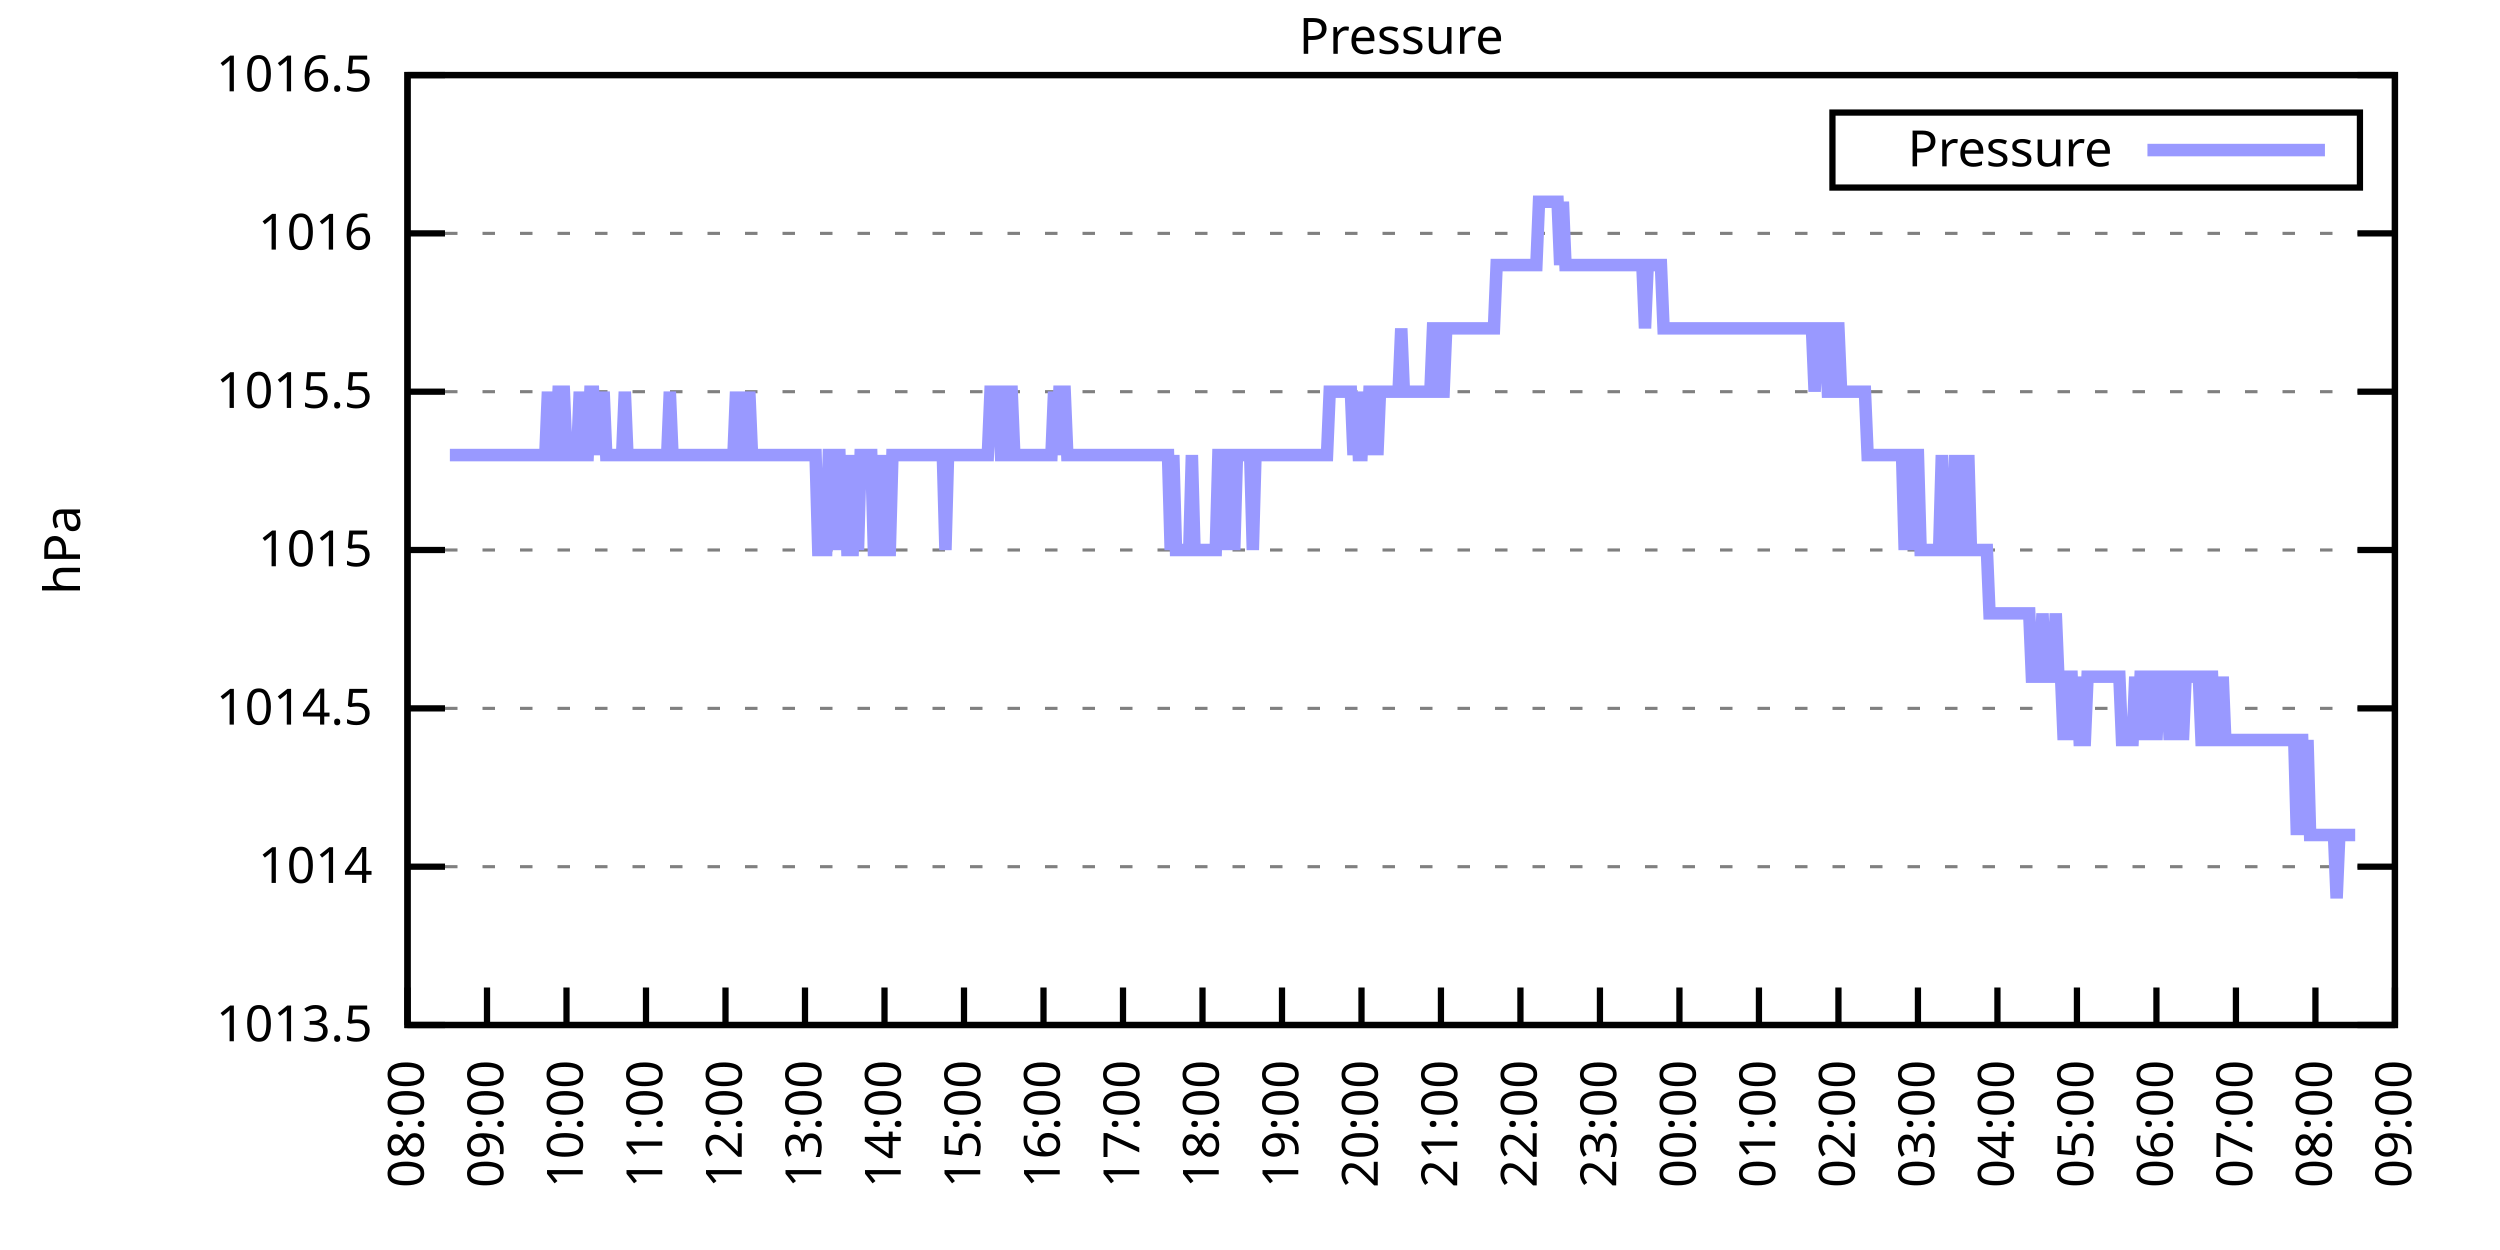
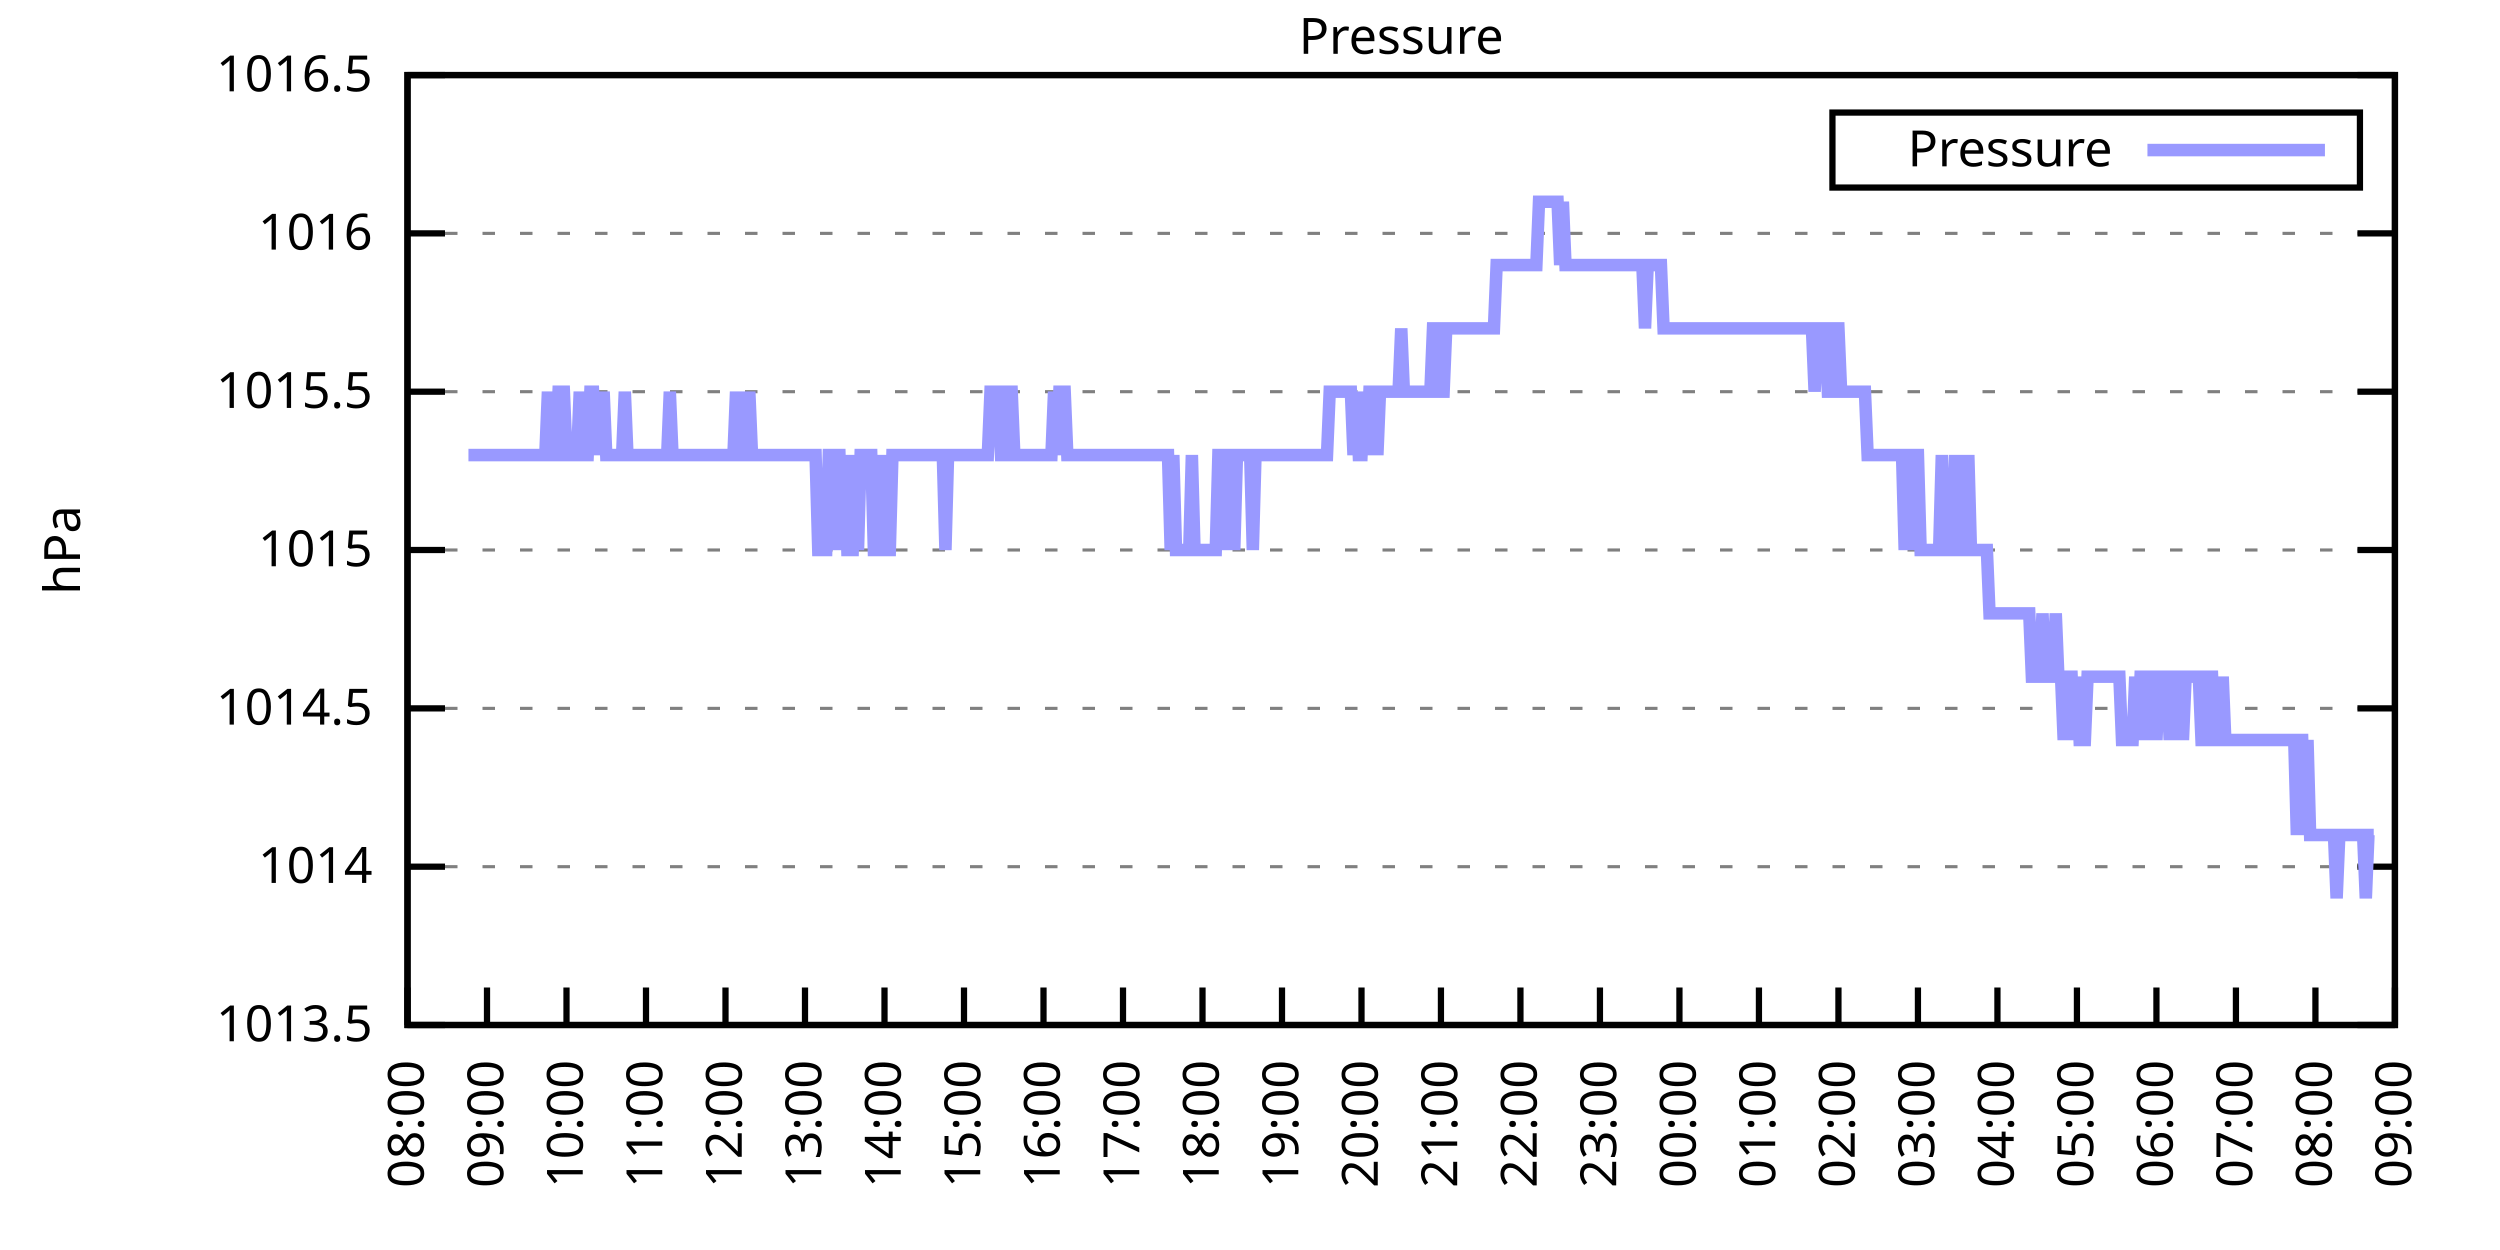
<svg xmlns="http://www.w3.org/2000/svg" xmlns:xlink="http://www.w3.org/1999/xlink" width="400" height="200" viewBox="0 0 400 200">
  <g id="gnuplot_canvas">
    <rect x="0" y="0" width="400" height="200" fill="none" />
    <defs>
      <circle id="gpDot" r="0.5" stroke-width="0.5" stroke="currentColor" />
      <path id="gpPt0" stroke-width="0.333" stroke="currentColor" d="M-1,0 h2 M0,-1 v2" />
      <path id="gpPt1" stroke-width="0.333" stroke="currentColor" d="M-1,-1 L1,1 M1,-1 L-1,1" />
      <path id="gpPt2" stroke-width="0.333" stroke="currentColor" d="M-1,0 L1,0 M0,-1 L0,1 M-1,-1 L1,1 M-1,1 L1,-1" />
      <rect id="gpPt3" stroke-width="0.333" stroke="currentColor" x="-1" y="-1" width="2" height="2" />
      <rect id="gpPt4" stroke-width="0.333" stroke="currentColor" fill="currentColor" x="-1" y="-1" width="2" height="2" />
      <circle id="gpPt5" stroke-width="0.333" stroke="currentColor" cx="0" cy="0" r="1" />
      <use xlink:href="#gpPt5" id="gpPt6" fill="currentColor" stroke="none" />
      <path id="gpPt7" stroke-width="0.333" stroke="currentColor" d="M0,-1.33 L-1.33,0.67 L1.33,0.67 z" />
      <use xlink:href="#gpPt7" id="gpPt8" fill="currentColor" stroke="none" />
      <use xlink:href="#gpPt7" id="gpPt9" stroke="currentColor" transform="rotate(180)" />
      <use xlink:href="#gpPt9" id="gpPt10" fill="currentColor" stroke="none" />
      <use xlink:href="#gpPt3" id="gpPt11" stroke="currentColor" transform="rotate(45)" />
      <use xlink:href="#gpPt11" id="gpPt12" fill="currentColor" stroke="none" />
      <path id="gpPt13" stroke-width="0.333" stroke="currentColor" d="M0,1.330 L1.265,0.411 L0.782,-1.067 L-0.782,-1.076 L-1.265,0.411 z" />
      <use xlink:href="#gpPt13" id="gpPt14" fill="currentColor" stroke="none" />
      <filter id="textbox" filterUnits="objectBoundingBox" x="0" y="0" height="1" width="1">
        <feFlood flood-color="white" flood-opacity="1" result="bgnd" />
        <feComposite in="SourceGraphic" in2="bgnd" operator="atop" />
      </filter>
      <filter id="greybox" filterUnits="objectBoundingBox" x="0" y="0" height="1" width="1">
        <feFlood flood-color="lightgrey" flood-opacity="1" result="grey" />
        <feComposite in="SourceGraphic" in2="grey" operator="atop" />
      </filter>
    </defs>
    <g fill="none" color="white" stroke="currentColor" stroke-width="1.00" stroke-linecap="butt" stroke-linejoin="miter">
</g>
    <g fill="none" color="black" stroke="currentColor" stroke-width="1.00" stroke-linecap="butt" stroke-linejoin="miter">
      <g stroke="none" shape-rendering="crispEdges">
        <polygon fill="rgb(255, 255, 255)" points="65.20,164.00 383.18,164.00 383.18,12.02 65.20,12.02 " />
      </g>
    </g>
    <g fill="none" color="black" stroke="currentColor" stroke-width="1.00" stroke-linecap="butt" stroke-linejoin="miter">
</g>
    <g fill="none" color="black" stroke="black" stroke-width="0.50" stroke-linecap="butt" stroke-linejoin="miter">
</g>
    <g fill="none" color="gray" stroke="currentColor" stroke-width="0.50" stroke-linecap="butt" stroke-linejoin="miter">
      <path stroke="gray" stroke-dasharray="2,4" class="gridline" d="M65.20,164.00 L383.19,164.00  " />
    </g>
    <g fill="none" color="gray" stroke="gray" stroke-width="1.00" stroke-linecap="butt" stroke-linejoin="miter">
</g>
    <g fill="none" color="black" stroke="currentColor" stroke-width="1.00" stroke-linecap="butt" stroke-linejoin="miter">
      <path stroke="black" d="M65.20,164.00 L71.20,164.00 M383.19,164.00 L377.19,164.00  " />
      <g transform="translate(59.60,166.60)" stroke="none" fill="black" font-family="Sans" font-size="8.00" text-anchor="end">
        <text>
          <tspan font-family="Sans"> 1013.5</tspan>
        </text>
      </g>
    </g>
    <g fill="none" color="black" stroke="currentColor" stroke-width="1.00" stroke-linecap="butt" stroke-linejoin="miter">
</g>
    <g fill="none" color="black" stroke="black" stroke-width="0.50" stroke-linecap="butt" stroke-linejoin="miter">
</g>
    <g fill="none" color="gray" stroke="currentColor" stroke-width="0.50" stroke-linecap="butt" stroke-linejoin="miter">
      <path stroke="gray" stroke-dasharray="2,4" class="gridline" d="M65.20,138.67 L383.19,138.67  " />
    </g>
    <g fill="none" color="gray" stroke="gray" stroke-width="1.00" stroke-linecap="butt" stroke-linejoin="miter">
</g>
    <g fill="none" color="black" stroke="currentColor" stroke-width="1.00" stroke-linecap="butt" stroke-linejoin="miter">
      <path stroke="black" d="M65.20,138.67 L71.20,138.67 M383.19,138.67 L377.19,138.67  " />
      <g transform="translate(59.60,141.27)" stroke="none" fill="black" font-family="Sans" font-size="8.00" text-anchor="end">
        <text>
          <tspan font-family="Sans"> 1014</tspan>
        </text>
      </g>
    </g>
    <g fill="none" color="black" stroke="currentColor" stroke-width="1.00" stroke-linecap="butt" stroke-linejoin="miter">
</g>
    <g fill="none" color="black" stroke="black" stroke-width="0.50" stroke-linecap="butt" stroke-linejoin="miter">
</g>
    <g fill="none" color="gray" stroke="currentColor" stroke-width="0.50" stroke-linecap="butt" stroke-linejoin="miter">
      <path stroke="gray" stroke-dasharray="2,4" class="gridline" d="M65.20,113.34 L383.19,113.34  " />
    </g>
    <g fill="none" color="gray" stroke="gray" stroke-width="1.00" stroke-linecap="butt" stroke-linejoin="miter">
</g>
    <g fill="none" color="black" stroke="currentColor" stroke-width="1.00" stroke-linecap="butt" stroke-linejoin="miter">
      <path stroke="black" d="M65.20,113.34 L71.20,113.34 M383.19,113.34 L377.19,113.34  " />
      <g transform="translate(59.60,115.94)" stroke="none" fill="black" font-family="Sans" font-size="8.00" text-anchor="end">
        <text>
          <tspan font-family="Sans"> 1014.5</tspan>
        </text>
      </g>
    </g>
    <g fill="none" color="black" stroke="currentColor" stroke-width="1.00" stroke-linecap="butt" stroke-linejoin="miter">
</g>
    <g fill="none" color="black" stroke="black" stroke-width="0.50" stroke-linecap="butt" stroke-linejoin="miter">
</g>
    <g fill="none" color="gray" stroke="currentColor" stroke-width="0.50" stroke-linecap="butt" stroke-linejoin="miter">
      <path stroke="gray" stroke-dasharray="2,4" class="gridline" d="M65.20,88.00 L383.19,88.00  " />
    </g>
    <g fill="none" color="gray" stroke="gray" stroke-width="1.00" stroke-linecap="butt" stroke-linejoin="miter">
</g>
    <g fill="none" color="black" stroke="currentColor" stroke-width="1.00" stroke-linecap="butt" stroke-linejoin="miter">
      <path stroke="black" d="M65.20,88.00 L71.20,88.00 M383.19,88.00 L377.19,88.00  " />
      <g transform="translate(59.60,90.60)" stroke="none" fill="black" font-family="Sans" font-size="8.00" text-anchor="end">
        <text>
          <tspan font-family="Sans"> 1015</tspan>
        </text>
      </g>
    </g>
    <g fill="none" color="black" stroke="currentColor" stroke-width="1.00" stroke-linecap="butt" stroke-linejoin="miter">
</g>
    <g fill="none" color="black" stroke="black" stroke-width="0.50" stroke-linecap="butt" stroke-linejoin="miter">
</g>
    <g fill="none" color="gray" stroke="currentColor" stroke-width="0.50" stroke-linecap="butt" stroke-linejoin="miter">
      <path stroke="gray" stroke-dasharray="2,4" class="gridline" d="M65.20,62.67 L383.19,62.67  " />
    </g>
    <g fill="none" color="gray" stroke="gray" stroke-width="1.00" stroke-linecap="butt" stroke-linejoin="miter">
</g>
    <g fill="none" color="black" stroke="currentColor" stroke-width="1.00" stroke-linecap="butt" stroke-linejoin="miter">
      <path stroke="black" d="M65.20,62.67 L71.20,62.67 M383.19,62.67 L377.19,62.67  " />
      <g transform="translate(59.60,65.27)" stroke="none" fill="black" font-family="Sans" font-size="8.00" text-anchor="end">
        <text>
          <tspan font-family="Sans"> 1015.5</tspan>
        </text>
      </g>
    </g>
    <g fill="none" color="black" stroke="currentColor" stroke-width="1.00" stroke-linecap="butt" stroke-linejoin="miter">
</g>
    <g fill="none" color="black" stroke="black" stroke-width="0.50" stroke-linecap="butt" stroke-linejoin="miter">
</g>
    <g fill="none" color="gray" stroke="currentColor" stroke-width="0.50" stroke-linecap="butt" stroke-linejoin="miter">
      <path stroke="gray" stroke-dasharray="2,4" class="gridline" d="M65.20,37.34 L383.19,37.34  " />
    </g>
    <g fill="none" color="gray" stroke="gray" stroke-width="1.00" stroke-linecap="butt" stroke-linejoin="miter">
</g>
    <g fill="none" color="black" stroke="currentColor" stroke-width="1.00" stroke-linecap="butt" stroke-linejoin="miter">
      <path stroke="black" d="M65.20,37.34 L71.20,37.34 M383.19,37.34 L377.19,37.34  " />
      <g transform="translate(59.60,39.94)" stroke="none" fill="black" font-family="Sans" font-size="8.00" text-anchor="end">
        <text>
          <tspan font-family="Sans"> 1016</tspan>
        </text>
      </g>
    </g>
    <g fill="none" color="black" stroke="currentColor" stroke-width="1.00" stroke-linecap="butt" stroke-linejoin="miter">
</g>
    <g fill="none" color="black" stroke="black" stroke-width="0.50" stroke-linecap="butt" stroke-linejoin="miter">
</g>
    <g fill="none" color="gray" stroke="currentColor" stroke-width="0.50" stroke-linecap="butt" stroke-linejoin="miter">
      <path stroke="gray" stroke-dasharray="2,4" class="gridline" d="M65.20,12.01 L383.19,12.01  " />
    </g>
    <g fill="none" color="gray" stroke="gray" stroke-width="1.00" stroke-linecap="butt" stroke-linejoin="miter">
</g>
    <g fill="none" color="black" stroke="currentColor" stroke-width="1.00" stroke-linecap="butt" stroke-linejoin="miter">
      <path stroke="black" d="M65.20,12.01 L71.20,12.01 M383.19,12.01 L377.19,12.01  " />
      <g transform="translate(59.60,14.61)" stroke="none" fill="black" font-family="Sans" font-size="8.00" text-anchor="end">
        <text>
          <tspan font-family="Sans"> 1016.5</tspan>
        </text>
      </g>
    </g>
    <g fill="none" color="black" stroke="currentColor" stroke-width="1.00" stroke-linecap="butt" stroke-linejoin="miter">
      <path stroke="black" d="M65.20,164.00 L65.20,158.00  " />
      <g transform="translate(67.80,169.60) rotate(270.00)" stroke="none" fill="black" font-family="Sans" font-size="8.00" text-anchor="end">
        <text>
          <tspan font-family="Sans">08:00</tspan>
        </text>
      </g>
    </g>
    <g fill="none" color="black" stroke="currentColor" stroke-width="1.00" stroke-linecap="butt" stroke-linejoin="miter">
      <path stroke="black" d="M77.92,164.00 L77.92,158.00  " />
      <g transform="translate(80.52,169.60) rotate(270.00)" stroke="none" fill="black" font-family="Sans" font-size="8.00" text-anchor="end">
        <text>
          <tspan font-family="Sans">09:00</tspan>
        </text>
      </g>
    </g>
    <g fill="none" color="black" stroke="currentColor" stroke-width="1.00" stroke-linecap="butt" stroke-linejoin="miter">
      <path stroke="black" d="M90.64,164.00 L90.64,158.00  " />
      <g transform="translate(93.24,169.60) rotate(270.00)" stroke="none" fill="black" font-family="Sans" font-size="8.00" text-anchor="end">
        <text>
          <tspan font-family="Sans">10:00</tspan>
        </text>
      </g>
    </g>
    <g fill="none" color="black" stroke="currentColor" stroke-width="1.00" stroke-linecap="butt" stroke-linejoin="miter">
      <path stroke="black" d="M103.36,164.00 L103.36,158.00  " />
      <g transform="translate(105.96,169.60) rotate(270.00)" stroke="none" fill="black" font-family="Sans" font-size="8.00" text-anchor="end">
        <text>
          <tspan font-family="Sans">11:00</tspan>
        </text>
      </g>
    </g>
    <g fill="none" color="black" stroke="currentColor" stroke-width="1.00" stroke-linecap="butt" stroke-linejoin="miter">
      <path stroke="black" d="M116.08,164.00 L116.08,158.00  " />
      <g transform="translate(118.68,169.60) rotate(270.00)" stroke="none" fill="black" font-family="Sans" font-size="8.00" text-anchor="end">
        <text>
          <tspan font-family="Sans">12:00</tspan>
        </text>
      </g>
    </g>
    <g fill="none" color="black" stroke="currentColor" stroke-width="1.00" stroke-linecap="butt" stroke-linejoin="miter">
      <path stroke="black" d="M128.80,164.00 L128.80,158.00  " />
      <g transform="translate(131.40,169.60) rotate(270.00)" stroke="none" fill="black" font-family="Sans" font-size="8.00" text-anchor="end">
        <text>
          <tspan font-family="Sans">13:00</tspan>
        </text>
      </g>
    </g>
    <g fill="none" color="black" stroke="currentColor" stroke-width="1.00" stroke-linecap="butt" stroke-linejoin="miter">
      <path stroke="black" d="M141.52,164.00 L141.52,158.00  " />
      <g transform="translate(144.12,169.60) rotate(270.00)" stroke="none" fill="black" font-family="Sans" font-size="8.00" text-anchor="end">
        <text>
          <tspan font-family="Sans">14:00</tspan>
        </text>
      </g>
    </g>
    <g fill="none" color="black" stroke="currentColor" stroke-width="1.00" stroke-linecap="butt" stroke-linejoin="miter">
      <path stroke="black" d="M154.24,164.00 L154.24,158.00  " />
      <g transform="translate(156.84,169.60) rotate(270.00)" stroke="none" fill="black" font-family="Sans" font-size="8.00" text-anchor="end">
        <text>
          <tspan font-family="Sans">15:00</tspan>
        </text>
      </g>
    </g>
    <g fill="none" color="black" stroke="currentColor" stroke-width="1.00" stroke-linecap="butt" stroke-linejoin="miter">
      <path stroke="black" d="M166.96,164.00 L166.96,158.00  " />
      <g transform="translate(169.56,169.60) rotate(270.00)" stroke="none" fill="black" font-family="Sans" font-size="8.00" text-anchor="end">
        <text>
          <tspan font-family="Sans">16:00</tspan>
        </text>
      </g>
    </g>
    <g fill="none" color="black" stroke="currentColor" stroke-width="1.00" stroke-linecap="butt" stroke-linejoin="miter">
      <path stroke="black" d="M179.68,164.00 L179.68,158.00  " />
      <g transform="translate(182.28,169.60) rotate(270.00)" stroke="none" fill="black" font-family="Sans" font-size="8.00" text-anchor="end">
        <text>
          <tspan font-family="Sans">17:00</tspan>
        </text>
      </g>
    </g>
    <g fill="none" color="black" stroke="currentColor" stroke-width="1.00" stroke-linecap="butt" stroke-linejoin="miter">
      <path stroke="black" d="M192.40,164.00 L192.40,158.00  " />
      <g transform="translate(195.00,169.60) rotate(270.00)" stroke="none" fill="black" font-family="Sans" font-size="8.00" text-anchor="end">
        <text>
          <tspan font-family="Sans">18:00</tspan>
        </text>
      </g>
    </g>
    <g fill="none" color="black" stroke="currentColor" stroke-width="1.00" stroke-linecap="butt" stroke-linejoin="miter">
      <path stroke="black" d="M205.12,164.00 L205.12,158.00  " />
      <g transform="translate(207.72,169.60) rotate(270.00)" stroke="none" fill="black" font-family="Sans" font-size="8.00" text-anchor="end">
        <text>
          <tspan font-family="Sans">19:00</tspan>
        </text>
      </g>
    </g>
    <g fill="none" color="black" stroke="currentColor" stroke-width="1.00" stroke-linecap="butt" stroke-linejoin="miter">
      <path stroke="black" d="M217.84,164.00 L217.84,158.00  " />
      <g transform="translate(220.44,169.60) rotate(270.00)" stroke="none" fill="black" font-family="Sans" font-size="8.00" text-anchor="end">
        <text>
          <tspan font-family="Sans">20:00</tspan>
        </text>
      </g>
    </g>
    <g fill="none" color="black" stroke="currentColor" stroke-width="1.00" stroke-linecap="butt" stroke-linejoin="miter">
      <path stroke="black" d="M230.55,164.00 L230.55,158.00  " />
      <g transform="translate(233.15,169.60) rotate(270.00)" stroke="none" fill="black" font-family="Sans" font-size="8.00" text-anchor="end">
        <text>
          <tspan font-family="Sans">21:00</tspan>
        </text>
      </g>
    </g>
    <g fill="none" color="black" stroke="currentColor" stroke-width="1.00" stroke-linecap="butt" stroke-linejoin="miter">
      <path stroke="black" d="M243.27,164.00 L243.27,158.00  " />
      <g transform="translate(245.87,169.60) rotate(270.00)" stroke="none" fill="black" font-family="Sans" font-size="8.00" text-anchor="end">
        <text>
          <tspan font-family="Sans">22:00</tspan>
        </text>
      </g>
    </g>
    <g fill="none" color="black" stroke="currentColor" stroke-width="1.00" stroke-linecap="butt" stroke-linejoin="miter">
      <path stroke="black" d="M255.99,164.00 L255.99,158.00  " />
      <g transform="translate(258.59,169.60) rotate(270.00)" stroke="none" fill="black" font-family="Sans" font-size="8.00" text-anchor="end">
        <text>
          <tspan font-family="Sans">23:00</tspan>
        </text>
      </g>
    </g>
    <g fill="none" color="black" stroke="currentColor" stroke-width="1.00" stroke-linecap="butt" stroke-linejoin="miter">
      <path stroke="black" d="M268.71,164.00 L268.71,158.00  " />
      <g transform="translate(271.31,169.60) rotate(270.00)" stroke="none" fill="black" font-family="Sans" font-size="8.00" text-anchor="end">
        <text>
          <tspan font-family="Sans">00:00</tspan>
        </text>
      </g>
    </g>
    <g fill="none" color="black" stroke="currentColor" stroke-width="1.00" stroke-linecap="butt" stroke-linejoin="miter">
      <path stroke="black" d="M281.43,164.00 L281.43,158.00  " />
      <g transform="translate(284.03,169.60) rotate(270.00)" stroke="none" fill="black" font-family="Sans" font-size="8.00" text-anchor="end">
        <text>
          <tspan font-family="Sans">01:00</tspan>
        </text>
      </g>
    </g>
    <g fill="none" color="black" stroke="currentColor" stroke-width="1.00" stroke-linecap="butt" stroke-linejoin="miter">
      <path stroke="black" d="M294.15,164.00 L294.15,158.00  " />
      <g transform="translate(296.75,169.60) rotate(270.00)" stroke="none" fill="black" font-family="Sans" font-size="8.00" text-anchor="end">
        <text>
          <tspan font-family="Sans">02:00</tspan>
        </text>
      </g>
    </g>
    <g fill="none" color="black" stroke="currentColor" stroke-width="1.00" stroke-linecap="butt" stroke-linejoin="miter">
      <path stroke="black" d="M306.87,164.00 L306.87,158.00  " />
      <g transform="translate(309.47,169.60) rotate(270.00)" stroke="none" fill="black" font-family="Sans" font-size="8.00" text-anchor="end">
        <text>
          <tspan font-family="Sans">03:00</tspan>
        </text>
      </g>
    </g>
    <g fill="none" color="black" stroke="currentColor" stroke-width="1.00" stroke-linecap="butt" stroke-linejoin="miter">
      <path stroke="black" d="M319.59,164.00 L319.59,158.00  " />
      <g transform="translate(322.19,169.60) rotate(270.00)" stroke="none" fill="black" font-family="Sans" font-size="8.00" text-anchor="end">
        <text>
          <tspan font-family="Sans">04:00</tspan>
        </text>
      </g>
    </g>
    <g fill="none" color="black" stroke="currentColor" stroke-width="1.00" stroke-linecap="butt" stroke-linejoin="miter">
      <path stroke="black" d="M332.31,164.00 L332.31,158.00  " />
      <g transform="translate(334.91,169.60) rotate(270.00)" stroke="none" fill="black" font-family="Sans" font-size="8.00" text-anchor="end">
        <text>
          <tspan font-family="Sans">05:00</tspan>
        </text>
      </g>
    </g>
    <g fill="none" color="black" stroke="currentColor" stroke-width="1.00" stroke-linecap="butt" stroke-linejoin="miter">
      <path stroke="black" d="M345.03,164.00 L345.03,158.00  " />
      <g transform="translate(347.63,169.60) rotate(270.00)" stroke="none" fill="black" font-family="Sans" font-size="8.00" text-anchor="end">
        <text>
          <tspan font-family="Sans">06:00</tspan>
        </text>
      </g>
    </g>
    <g fill="none" color="black" stroke="currentColor" stroke-width="1.00" stroke-linecap="butt" stroke-linejoin="miter">
      <path stroke="black" d="M357.75,164.00 L357.75,158.00  " />
      <g transform="translate(360.35,169.60) rotate(270.00)" stroke="none" fill="black" font-family="Sans" font-size="8.00" text-anchor="end">
        <text>
          <tspan font-family="Sans">07:00</tspan>
        </text>
      </g>
    </g>
    <g fill="none" color="black" stroke="currentColor" stroke-width="1.00" stroke-linecap="butt" stroke-linejoin="miter">
      <path stroke="black" d="M370.47,164.00 L370.47,158.00  " />
      <g transform="translate(373.07,169.60) rotate(270.00)" stroke="none" fill="black" font-family="Sans" font-size="8.00" text-anchor="end">
        <text>
          <tspan font-family="Sans">08:00</tspan>
        </text>
      </g>
    </g>
    <g fill="none" color="black" stroke="currentColor" stroke-width="1.00" stroke-linecap="butt" stroke-linejoin="miter">
      <path stroke="black" d="M383.19,164.00 L383.19,158.00  " />
      <g transform="translate(385.79,169.60) rotate(270.00)" stroke="none" fill="black" font-family="Sans" font-size="8.00" text-anchor="end">
        <text>
          <tspan font-family="Sans">09:00</tspan>
        </text>
      </g>
    </g>
    <g fill="none" color="black" stroke="currentColor" stroke-width="1.00" stroke-linecap="butt" stroke-linejoin="miter">
</g>
    <g fill="none" color="black" stroke="currentColor" stroke-width="1.00" stroke-linecap="butt" stroke-linejoin="miter">
      <path stroke="black" d="M65.20,12.01 L65.20,164.00 L383.19,164.00 L383.19,12.01 L65.20,12.01 Z  " />
    </g>
    <g fill="none" color="black" stroke="currentColor" stroke-width="1.00" stroke-linecap="butt" stroke-linejoin="miter">
</g>
    <g fill="none" color="black" stroke="currentColor" stroke-width="1.00" stroke-linecap="butt" stroke-linejoin="miter">
      <path stroke="black" d="M293.19,30.01 L293.19,18.01 L377.59,18.01 L377.59,30.01 L293.19,30.01 Z  " />
    </g>
    <g id="Pressure_plot_1">
      <g fill="none" color="white" stroke="black" stroke-width="2.00" stroke-linecap="butt" stroke-linejoin="miter">
</g>
      <g fill="none" color="black" stroke="currentColor" stroke-width="2.00" stroke-linecap="butt" stroke-linejoin="miter">
        <g transform="translate(337.99,26.61)" stroke="none" fill="black" font-family="Sans" font-size="8.00" text-anchor="end">
          <text>
            <tspan font-family="Sans">Pressure</tspan>
          </text>
        </g>
      </g>
      <g fill="none" color="black" stroke="currentColor" stroke-width="2.00" stroke-linecap="butt" stroke-linejoin="miter">
-         <path stroke="rgb(153, 153, 255)" d="M343.59,24.01 L371.99,24.01 M71.98,72.81 L72.41,72.81 L72.83,72.81 L73.26,72.81 L73.68,72.81 L74.10,72.81   L74.53,72.81 L74.95,72.81 L75.38,72.81 L75.80,72.81 L76.22,72.81 L76.65,72.81 L77.07,72.81 L77.50,72.81   L77.92,72.81 L78.34,72.81 L78.77,72.81 L79.19,72.81 L79.62,72.81 L80.04,72.81 L80.46,72.81 L80.89,72.81   L81.31,72.81 L81.74,72.81 L82.16,72.81 L82.58,72.81 L83.01,72.81 L83.43,72.81 L83.86,72.81 L84.28,72.81   L84.70,72.81 L85.13,72.81 L85.55,72.81 L85.98,72.81 L86.40,72.81 L86.82,72.81 L87.25,72.81 L87.67,62.67   L88.10,72.81 L88.52,72.81 L88.94,72.81 L89.37,62.67 L89.79,62.67 L90.22,62.67 L90.64,72.81 L91.06,72.81   L91.49,72.81 L91.91,72.81 L92.34,72.81 L92.76,62.67 L93.18,72.81 L93.61,72.81 L94.03,72.81 L94.46,62.67   L94.88,62.67 L95.30,72.81 L95.73,62.67 L96.15,72.81 L96.58,62.67 L97.00,72.81 L97.42,72.81 L97.85,72.81   L98.27,72.81 L98.69,72.81 L99.12,72.81 L99.54,72.81 L99.97,62.67 L100.39,72.81 L100.81,72.81 L101.24,72.81   L101.66,72.81 L102.09,72.81 L102.51,72.81 L102.93,72.81 L103.36,72.81 L103.78,72.81 L104.21,72.81 L104.63,72.81   L105.05,72.81 L105.48,72.81 L105.90,72.81 L106.33,72.81 L106.75,72.81 L107.17,62.67 L107.60,72.81 L108.02,72.81   L108.45,72.81 L108.87,72.81 L109.29,72.81 L109.72,72.81 L110.14,72.81 L110.57,72.81 L110.99,72.81 L111.41,72.81   L111.84,72.81 L112.26,72.81 L112.69,72.81 L113.11,72.81 L113.53,72.81 L113.96,72.81 L114.38,72.81 L114.81,72.81   L115.23,72.81 L115.65,72.81 L116.08,72.81 L116.50,72.81 L116.93,72.81 L117.35,72.81 L117.77,62.67 L118.20,72.81   L118.62,62.67 L119.05,72.81 L119.47,72.81 L119.89,62.67 L120.32,72.81 L120.74,72.81 L121.17,72.81 L121.59,72.81   L122.01,72.81 L122.44,72.81 L122.86,72.81 L123.29,72.81 L123.71,72.81 L124.13,72.81 L124.56,72.81 L124.98,72.81   L125.41,72.81 L125.83,72.81 L126.25,72.81 L126.68,72.81 L127.10,72.81 L127.53,72.81 L127.95,72.81 L128.37,72.81   L128.80,72.81 L129.22,72.81 L129.65,72.81 L130.07,72.81 L130.49,72.81 L130.92,88.00 L131.34,88.00 L131.77,88.00   L132.19,88.00 L132.61,72.81 L133.04,72.81 L133.46,88.00 L133.89,72.81 L134.31,72.81 L134.73,88.00 L135.16,72.81   L135.58,88.00 L136.01,88.00 L136.43,88.00 L136.85,72.81 L137.28,88.00 L137.70,72.81 L138.13,72.81 L138.55,72.81   L138.97,72.81 L139.40,72.81 L139.82,88.00 L140.25,88.00 L140.67,88.00 L141.09,72.81 L141.52,88.00 L141.94,88.00   L142.37,88.00 L142.79,72.81 L143.21,72.81 L143.64,72.81 L144.06,72.81 L144.49,72.81 L144.91,72.81 L145.33,72.81   L145.76,72.81 L146.18,72.81 L146.61,72.81 L147.03,72.81 L147.45,72.81 L147.88,72.81 L148.30,72.81 L148.73,72.81   L149.15,72.81 L149.57,72.81 L150.00,72.81 L150.42,72.81 L150.85,72.81 L151.27,88.00 L151.69,72.81 L152.12,72.81   L152.54,72.81 L152.97,72.81 L153.39,72.81 L153.81,72.81 L154.24,72.81 L154.66,72.81 L155.09,72.81 L155.51,72.81   L155.93,72.81 L156.36,72.81 L156.78,72.81 L157.21,72.81 L157.63,72.81 L158.05,72.81 L158.48,62.67 L158.90,62.67   L159.33,62.67 L159.75,62.67 L160.17,72.81 L160.60,72.81 L161.02,72.81 L161.44,62.67 L161.87,62.67 L162.29,72.81   L162.72,72.81 L163.14,72.81 L163.56,72.81 L163.99,72.81 L164.41,72.81 L164.84,72.81 L165.26,72.81 L165.68,72.81   L166.11,72.81 L166.53,72.81 L166.96,72.81 L167.38,72.81 L167.80,72.81 L168.23,72.81 L168.65,62.67 L169.08,72.81   L169.50,62.67 L169.92,62.67 L170.35,62.67 L170.77,72.81 L171.20,72.81 L171.62,72.81 L172.04,72.81 L172.47,72.81   L172.89,72.81 L173.32,72.81 L173.74,72.81 L174.16,72.81 L174.59,72.81 L175.01,72.81 L175.44,72.81 L175.86,72.81   L176.28,72.81 L176.71,72.81 L177.13,72.81 L177.56,72.81 L177.98,72.81 L178.40,72.81 L178.83,72.81 L179.25,72.81   L179.68,72.81 L180.10,72.81 L180.52,72.81 L180.95,72.81 L181.37,72.81 L181.80,72.81 L182.22,72.81 L182.64,72.81   L183.07,72.81 L183.49,72.81 L183.92,72.81 L184.34,72.81 L184.76,72.81 L185.19,72.81 L185.61,72.81 L186.04,72.81   L186.46,72.81 L186.88,72.81 L187.31,88.00 L187.73,72.81 L188.16,88.00 L188.58,88.00 L189.00,88.00 L189.43,88.00   L189.85,88.00 L190.28,88.00 L190.70,72.81 L191.12,88.00 L191.55,88.00 L191.97,88.00 L192.40,88.00 L192.82,88.00   L193.24,88.00 L193.67,88.00 L194.09,88.00 L194.52,88.00 L194.94,72.81 L195.36,72.81 L195.79,88.00 L196.21,72.81   L196.64,72.81 L197.06,72.81 L197.48,88.00 L197.91,72.81 L198.33,72.81 L198.76,72.81 L199.18,72.81 L199.60,72.81   L200.03,72.81 L200.45,88.00 L200.88,72.81 L201.30,72.81 L201.72,72.81 L202.15,72.81 L202.57,72.81 L203.00,72.81   L203.42,72.81 L203.84,72.81 L204.27,72.81 L204.69,72.81 L205.12,72.81 L205.54,72.81 L205.96,72.81 L206.39,72.81   L206.81,72.81 L207.24,72.81 L207.66,72.81 L208.08,72.81 L208.51,72.81 L208.93,72.81 L209.36,72.81 L209.78,72.81   L210.20,72.81 L210.63,72.81 L211.48,72.81 L211.90,72.81 L212.32,72.81 L212.75,62.67 L213.17,62.67 L213.60,62.67   L214.02,62.67 L214.44,62.67 L214.87,62.67 L215.29,62.67 L215.72,62.67 L216.14,62.67 L216.56,72.81 L216.99,62.67   L217.41,72.81 L217.84,72.81 L218.26,62.67 L218.68,72.81 L219.11,62.67 L219.53,62.67 L219.96,62.67 L220.38,72.81   L220.80,62.67 L221.23,62.67 L221.65,62.67 L222.08,62.67 L222.50,62.67 L222.92,62.67 L223.35,62.67 L223.77,62.67   L224.20,52.54 L224.62,62.67 L225.04,62.67 L225.47,62.67 L225.89,62.67 L226.31,62.67 L226.74,62.67 L227.16,62.67   L227.59,62.67 L228.01,62.67 L228.43,62.67 L228.86,62.67 L229.28,52.54 L229.71,52.54 L230.13,62.67 L230.55,62.67   L230.98,62.67 L231.40,52.54 L231.83,52.54 L232.25,52.54 L232.67,52.54 L233.10,52.54 L233.52,52.54 L233.95,52.54   L234.37,52.54 L234.79,52.54 L235.22,52.54 L235.64,52.54 L236.07,52.54 L236.49,52.54 L236.91,52.54 L237.34,52.54   L237.76,52.54 L238.19,52.54 L238.61,52.54 L239.03,52.54 L239.46,42.41 L239.88,42.41 L240.31,42.41 L240.73,42.41   L241.15,42.41 L241.58,42.41 L242.00,42.41 L242.43,42.41 L242.85,42.41 L243.27,42.41 L243.70,42.41 L244.12,42.41   L244.55,42.41 L244.97,42.41 L245.39,42.41 L245.82,42.41 L246.24,32.28 L246.67,32.28 L247.09,32.28 L247.51,32.28   L247.94,32.28 L248.36,32.28 L248.79,32.28 L249.21,32.28 L249.63,42.41 L250.06,32.28 L250.48,42.41 L250.91,42.41   L251.33,42.41 L251.75,42.41 L252.18,42.41 L252.60,42.41 L253.03,42.41 L253.45,42.41 L253.87,42.41 L254.30,42.41   L254.72,42.41 L255.15,42.41 L255.57,42.41 L255.99,42.41 L256.42,42.41 L256.84,42.41 L257.27,42.41 L257.69,42.41   L258.11,42.41 L258.54,42.41 L258.96,42.41 L259.39,42.41 L259.81,42.41 L260.23,42.41 L260.66,42.41 L261.08,42.41   L261.51,42.41 L261.93,42.41 L262.35,42.41 L262.78,42.41 L263.20,52.54 L263.63,42.41 L264.05,42.41 L264.47,42.41   L264.90,42.41 L265.32,42.41 L265.75,42.41 L266.17,52.54 L266.59,52.54 L267.02,52.54 L267.44,52.54 L267.87,52.54   L268.29,52.54 L268.71,52.54 L269.14,52.54 L269.56,52.54 L269.99,52.54 L270.41,52.54 L270.83,52.54 L271.26,52.54   L271.68,52.54 L272.11,52.54 L272.53,52.54 L272.95,52.54 L273.38,52.54 L273.80,52.54 L274.23,52.54 L274.65,52.54   L275.07,52.54 L275.50,52.54 L275.92,52.54 L276.35,52.54 L276.77,52.54 L277.19,52.54 L277.62,52.54 L278.04,52.54   L278.47,52.54 L278.89,52.54 L279.31,52.54 L279.74,52.54 L280.16,52.54 L280.59,52.54 L281.01,52.54 L281.43,52.54   L281.86,52.54 L282.28,52.54 L282.71,52.54 L283.13,52.54 L283.55,52.54 L283.98,52.54 L284.40,52.54 L284.83,52.54   L285.25,52.54 L285.67,52.54 L286.10,52.54 L286.52,52.54 L286.95,52.54 L287.37,52.54 L287.79,52.54 L288.22,52.54   L288.64,52.54 L289.06,52.54 L289.49,52.54 L289.91,52.54 L290.34,62.67 L290.76,52.54 L291.18,52.54 L291.61,52.54   L292.03,52.54 L292.46,62.67 L292.88,62.67 L293.30,62.67 L293.73,52.54 L294.15,52.54 L294.58,62.67 L295.00,62.67   L295.42,62.67 L295.85,62.67 L296.27,62.67 L296.70,62.67 L297.12,62.67 L297.54,62.67 L297.97,62.67 L298.39,62.67   L298.82,72.81 L299.24,72.81 L299.66,72.81 L300.09,72.81 L300.51,72.81 L300.94,72.81 L301.36,72.81 L301.78,72.81   L302.21,72.81 L302.63,72.81 L303.06,72.81 L303.48,72.81 L303.90,72.81 L304.33,72.81 L304.75,88.00 L305.18,72.81   L305.60,72.81 L306.02,88.00 L306.45,72.81 L306.87,72.81 L307.30,88.00 L307.72,88.00 L308.14,88.00 L308.57,88.00   L308.99,88.00 L309.42,88.00 L309.84,88.00 L310.26,88.00 L310.69,72.81 L311.11,88.00 L311.54,88.00 L311.96,88.00   L312.38,88.00 L312.81,72.81 L313.23,88.00 L313.66,88.00 L314.08,72.81 L314.50,88.00 L314.93,72.81 L315.35,88.00   L315.78,88.00 L316.20,88.00 L316.62,88.00 L317.05,88.00 L317.47,88.00 L317.90,88.00 L318.32,98.14 L318.74,98.14   L319.17,98.14 L319.59,98.14 L320.02,98.14 L320.44,98.14 L320.86,98.14 L321.29,98.14 L321.71,98.14 L322.14,98.14   L322.56,98.14 L322.98,98.14 L323.41,98.14 L323.83,98.14 L324.26,98.14 L324.68,98.14 L325.10,108.27 L325.53,108.27   L325.95,108.27 L326.38,108.27 L326.80,98.14 L327.22,108.27 L327.65,108.27 L328.07,108.27 L328.50,108.27 L328.92,98.14   L329.34,108.27 L329.77,108.27 L330.19,118.40 L330.62,108.27 L331.04,108.27 L331.46,108.27 L331.89,118.40 L332.31,108.27   L332.74,118.40 L333.16,118.40 L333.58,118.40 L334.01,108.27 L334.43,108.27 L334.86,108.27 L335.28,108.27 L335.70,108.27   L336.13,108.27 L336.55,108.27 L336.98,108.27 L337.40,108.27 L337.82,108.27 L338.25,108.27 L338.67,108.27 L339.10,108.27   L339.52,118.40 L339.94,118.40 L340.37,118.40 L340.79,118.40 L341.22,118.40 L341.64,108.27 L342.06,118.40 L342.49,108.27   L342.91,108.27 L343.34,118.40 L343.76,108.27 L344.18,108.27 L344.61,108.27 L345.03,118.40 L345.46,108.27 L345.88,108.27   L346.30,108.27 L346.73,108.27 L347.15,118.40 L347.58,108.27 L348.00,118.40 L348.42,108.27 L348.85,108.27 L349.27,118.40   L349.70,108.27 L350.12,108.27 L350.54,108.27 L350.97,108.27 L351.39,108.27 L351.81,108.27 L352.24,118.40 L352.66,118.40   L353.09,108.27 L353.51,108.27 L353.93,108.27 L354.36,118.40 L354.78,118.40 L355.21,118.40 L355.63,108.27 L356.05,118.40   L356.48,118.40 L356.90,118.40 L357.33,118.40 L357.75,118.40 L358.17,118.40 L358.60,118.40 L359.02,118.40 L359.45,118.40   L359.87,118.40 L360.29,118.40 L360.72,118.40 L361.14,118.40 L361.57,118.40 L361.99,118.40 L362.41,118.40 L362.84,118.40   L363.26,118.40 L363.69,118.40 L364.11,118.40 L364.53,118.40 L364.96,118.40 L365.38,118.40 L365.81,118.40 L366.23,118.40   L366.65,118.40 L367.08,118.40 L367.50,133.60 L367.93,118.40 L368.35,118.40 L368.77,133.60 L369.20,118.40 L369.62,133.60   L370.05,133.60 L370.47,133.60 L370.89,133.60 L371.32,133.60 L371.74,133.60 L372.17,133.60 L372.59,133.60 L373.01,133.60   L373.44,133.60 L373.86,143.73 L374.29,133.60 L374.71,133.60 L375.13,133.60 L375.56,133.60 L375.98,133.60 L376.41,133.60   L376.83,133.60  " />
+         <path stroke="rgb(153, 153, 255)" d="M343.59,24.01 L371.99,24.01 M74.95,72.81 L75.38,72.81 L75.80,72.81 L76.22,72.81 L76.65,72.81 L77.07,72.81   L77.50,72.81 L77.92,72.81 L78.34,72.81 L78.77,72.81 L79.19,72.81 L79.62,72.81 L80.04,72.81 L80.46,72.81   L80.89,72.81 L81.31,72.81 L81.74,72.81 L82.16,72.81 L82.58,72.81 L83.01,72.81 L83.43,72.81 L83.86,72.81   L84.28,72.81 L84.70,72.81 L85.13,72.81 L85.55,72.81 L85.98,72.81 L86.40,72.81 L86.82,72.81 L87.25,72.81   L87.67,62.67 L88.10,72.81 L88.52,72.81 L88.94,72.81 L89.37,62.67 L89.79,62.67 L90.22,62.67 L90.64,72.81   L91.06,72.81 L91.49,72.81 L91.91,72.81 L92.34,72.81 L92.76,62.67 L93.18,72.81 L93.61,72.81 L94.03,72.81   L94.46,62.67 L94.88,62.67 L95.30,72.81 L95.73,62.67 L96.15,72.81 L96.58,62.67 L97.00,72.81 L97.42,72.81   L97.85,72.81 L98.27,72.81 L98.69,72.81 L99.12,72.81 L99.54,72.81 L99.97,62.67 L100.39,72.81 L100.81,72.81   L101.24,72.81 L101.66,72.81 L102.09,72.81 L102.51,72.81 L102.93,72.81 L103.36,72.81 L103.78,72.81 L104.21,72.81   L104.63,72.81 L105.05,72.81 L105.48,72.81 L105.90,72.81 L106.33,72.81 L106.75,72.81 L107.17,62.67 L107.60,72.81   L108.02,72.81 L108.45,72.81 L108.87,72.81 L109.29,72.81 L109.72,72.81 L110.14,72.81 L110.57,72.81 L110.99,72.81   L111.41,72.81 L111.84,72.81 L112.26,72.81 L112.69,72.81 L113.11,72.81 L113.53,72.81 L113.96,72.81 L114.38,72.81   L114.81,72.81 L115.23,72.81 L115.65,72.81 L116.08,72.81 L116.50,72.81 L116.93,72.81 L117.35,72.81 L117.77,62.67   L118.20,72.81 L118.62,62.67 L119.05,72.81 L119.47,72.81 L119.89,62.67 L120.32,72.81 L120.74,72.81 L121.17,72.81   L121.59,72.81 L122.01,72.81 L122.44,72.81 L122.86,72.81 L123.29,72.81 L123.71,72.81 L124.13,72.81 L124.56,72.81   L124.98,72.81 L125.41,72.81 L125.83,72.81 L126.25,72.81 L126.68,72.81 L127.10,72.81 L127.53,72.81 L127.95,72.81   L128.37,72.81 L128.80,72.81 L129.22,72.81 L129.65,72.81 L130.07,72.81 L130.49,72.81 L130.92,88.00 L131.34,88.00   L131.77,88.00 L132.19,88.00 L132.61,72.81 L133.04,72.81 L133.46,88.00 L133.89,72.81 L134.31,72.81 L134.73,88.00   L135.16,72.81 L135.58,88.00 L136.01,88.00 L136.43,88.00 L136.85,72.81 L137.28,88.00 L137.70,72.81 L138.13,72.81   L138.55,72.81 L138.97,72.81 L139.40,72.81 L139.82,88.00 L140.25,88.00 L140.67,88.00 L141.09,72.81 L141.52,88.00   L141.94,88.00 L142.37,88.00 L142.79,72.81 L143.21,72.81 L143.64,72.81 L144.06,72.81 L144.49,72.81 L144.91,72.81   L145.33,72.81 L145.76,72.81 L146.18,72.81 L146.61,72.81 L147.03,72.81 L147.45,72.81 L147.88,72.81 L148.30,72.81   L148.73,72.81 L149.15,72.81 L149.57,72.81 L150.00,72.81 L150.42,72.81 L150.85,72.81 L151.27,88.00 L151.69,72.81   L152.12,72.81 L152.54,72.81 L152.97,72.81 L153.39,72.81 L153.81,72.81 L154.24,72.81 L154.66,72.81 L155.09,72.81   L155.51,72.81 L155.93,72.81 L156.36,72.81 L156.78,72.81 L157.21,72.81 L157.63,72.81 L158.05,72.81 L158.48,62.67   L158.90,62.67 L159.33,62.67 L159.75,62.67 L160.17,72.81 L160.60,72.81 L161.02,72.81 L161.44,62.67 L161.87,62.67   L162.29,72.81 L162.72,72.81 L163.14,72.81 L163.56,72.81 L163.99,72.81 L164.41,72.81 L164.84,72.81 L165.26,72.81   L165.68,72.81 L166.11,72.81 L166.53,72.81 L166.96,72.81 L167.38,72.81 L167.80,72.81 L168.23,72.81 L168.65,62.67   L169.08,72.81 L169.50,62.67 L169.92,62.67 L170.35,62.67 L170.77,72.81 L171.20,72.81 L171.62,72.81 L172.04,72.81   L172.47,72.81 L172.89,72.81 L173.32,72.81 L173.74,72.81 L174.16,72.81 L174.59,72.81 L175.01,72.81 L175.44,72.81   L175.86,72.81 L176.28,72.81 L176.71,72.81 L177.13,72.81 L177.56,72.81 L177.98,72.81 L178.40,72.81 L178.83,72.81   L179.25,72.81 L179.68,72.81 L180.10,72.81 L180.52,72.81 L180.95,72.81 L181.37,72.81 L181.80,72.81 L182.22,72.81   L182.64,72.81 L183.07,72.81 L183.49,72.81 L183.92,72.81 L184.34,72.81 L184.76,72.81 L185.19,72.81 L185.61,72.81   L186.04,72.81 L186.46,72.81 L186.88,72.81 L187.31,88.00 L187.73,72.81 L188.16,88.00 L188.58,88.00 L189.00,88.00   L189.43,88.00 L189.85,88.00 L190.28,88.00 L190.70,72.81 L191.12,88.00 L191.55,88.00 L191.97,88.00 L192.40,88.00   L192.82,88.00 L193.24,88.00 L193.67,88.00 L194.09,88.00 L194.52,88.00 L194.94,72.81 L195.36,72.81 L195.79,88.00   L196.21,72.81 L196.64,72.81 L197.06,72.81 L197.48,88.00 L197.91,72.81 L198.33,72.81 L198.76,72.81 L199.18,72.81   L199.60,72.81 L200.03,72.81 L200.45,88.00 L200.88,72.81 L201.30,72.81 L201.72,72.81 L202.15,72.81 L202.57,72.81   L203.00,72.81 L203.42,72.81 L203.84,72.81 L204.27,72.81 L204.69,72.81 L205.12,72.81 L205.54,72.81 L205.96,72.81   L206.39,72.81 L206.81,72.81 L207.24,72.81 L207.66,72.81 L208.08,72.81 L208.51,72.81 L208.93,72.81 L209.36,72.81   L209.78,72.81 L210.20,72.81 L210.63,72.81 L211.48,72.81 L211.90,72.81 L212.32,72.81 L212.75,62.67 L213.17,62.67   L213.60,62.67 L214.02,62.67 L214.44,62.67 L214.87,62.67 L215.29,62.67 L215.72,62.67 L216.14,62.67 L216.56,72.81   L216.99,62.67 L217.41,72.81 L217.84,72.81 L218.26,62.67 L218.68,72.81 L219.11,62.67 L219.53,62.67 L219.96,62.67   L220.38,72.81 L220.80,62.67 L221.23,62.67 L221.65,62.67 L222.08,62.67 L222.50,62.67 L222.92,62.67 L223.35,62.67   L223.77,62.67 L224.20,52.54 L224.62,62.67 L225.04,62.67 L225.47,62.67 L225.89,62.67 L226.31,62.67 L226.74,62.67   L227.16,62.67 L227.59,62.67 L228.01,62.67 L228.43,62.67 L228.86,62.67 L229.28,52.54 L229.71,52.54 L230.13,62.67   L230.55,62.67 L230.98,62.67 L231.40,52.54 L231.83,52.54 L232.25,52.54 L232.67,52.54 L233.10,52.54 L233.52,52.54   L233.95,52.54 L234.37,52.54 L234.79,52.54 L235.22,52.54 L235.64,52.54 L236.07,52.54 L236.49,52.54 L236.91,52.54   L237.34,52.54 L237.76,52.54 L238.19,52.54 L238.61,52.54 L239.03,52.54 L239.46,42.41 L239.88,42.41 L240.31,42.41   L240.73,42.41 L241.15,42.41 L241.58,42.41 L242.00,42.41 L242.43,42.41 L242.85,42.41 L243.27,42.41 L243.70,42.41   L244.12,42.41 L244.55,42.41 L244.97,42.41 L245.39,42.41 L245.82,42.41 L246.24,32.28 L246.67,32.28 L247.09,32.28   L247.51,32.28 L247.94,32.28 L248.36,32.28 L248.79,32.28 L249.21,32.28 L249.63,42.41 L250.06,32.28 L250.48,42.41   L250.91,42.41 L251.33,42.41 L251.75,42.41 L252.18,42.41 L252.60,42.41 L253.03,42.41 L253.45,42.41 L253.87,42.41   L254.30,42.41 L254.72,42.41 L255.15,42.41 L255.57,42.41 L255.99,42.41 L256.42,42.41 L256.84,42.41 L257.27,42.41   L257.69,42.41 L258.11,42.41 L258.54,42.41 L258.96,42.41 L259.39,42.41 L259.81,42.41 L260.23,42.41 L260.66,42.41   L261.08,42.41 L261.51,42.41 L261.93,42.41 L262.35,42.41 L262.78,42.41 L263.20,52.54 L263.63,42.41 L264.05,42.41   L264.47,42.41 L264.90,42.41 L265.32,42.41 L265.75,42.41 L266.17,52.54 L266.59,52.54 L267.02,52.54 L267.44,52.54   L267.87,52.54 L268.29,52.54 L268.71,52.54 L269.14,52.54 L269.56,52.54 L269.99,52.54 L270.41,52.54 L270.83,52.54   L271.26,52.54 L271.68,52.54 L272.11,52.54 L272.53,52.54 L272.95,52.54 L273.38,52.54 L273.80,52.54 L274.23,52.54   L274.65,52.54 L275.07,52.54 L275.50,52.54 L275.92,52.54 L276.35,52.54 L276.77,52.54 L277.19,52.54 L277.62,52.54   L278.04,52.54 L278.47,52.54 L278.89,52.54 L279.31,52.54 L279.74,52.54 L280.16,52.54 L280.59,52.54 L281.01,52.54   L281.43,52.54 L281.86,52.54 L282.28,52.54 L282.71,52.54 L283.13,52.54 L283.55,52.54 L283.98,52.54 L284.40,52.54   L284.83,52.54 L285.25,52.54 L285.67,52.54 L286.10,52.54 L286.52,52.54 L286.95,52.54 L287.37,52.54 L287.79,52.54   L288.22,52.54 L288.64,52.54 L289.06,52.54 L289.49,52.54 L289.91,52.54 L290.34,62.67 L290.76,52.54 L291.18,52.54   L291.61,52.54 L292.03,52.54 L292.46,62.67 L292.88,62.67 L293.30,62.67 L293.73,52.54 L294.15,52.54 L294.58,62.67   L295.00,62.67 L295.42,62.67 L295.85,62.67 L296.27,62.67 L296.70,62.67 L297.12,62.67 L297.54,62.67 L297.97,62.67   L298.39,62.67 L298.82,72.81 L299.24,72.81 L299.66,72.81 L300.09,72.81 L300.51,72.81 L300.94,72.81 L301.36,72.81   L301.78,72.81 L302.21,72.81 L302.63,72.81 L303.06,72.81 L303.48,72.81 L303.90,72.81 L304.33,72.81 L304.75,88.00   L305.18,72.81 L305.60,72.81 L306.02,88.00 L306.45,72.81 L306.87,72.81 L307.30,88.00 L307.72,88.00 L308.14,88.00   L308.57,88.00 L308.99,88.00 L309.42,88.00 L309.84,88.00 L310.26,88.00 L310.69,72.81 L311.11,88.00 L311.54,88.00   L311.96,88.00 L312.38,88.00 L312.81,72.81 L313.23,88.00 L313.66,88.00 L314.08,72.81 L314.50,88.00 L314.93,72.81   L315.35,88.00 L315.78,88.00 L316.20,88.00 L316.62,88.00 L317.05,88.00 L317.47,88.00 L317.90,88.00 L318.32,98.14   L318.74,98.14 L319.17,98.14 L319.59,98.14 L320.02,98.14 L320.44,98.14 L320.86,98.14 L321.29,98.14 L321.71,98.14   L322.14,98.14 L322.56,98.14 L322.98,98.14 L323.41,98.14 L323.83,98.14 L324.26,98.14 L324.68,98.14 L325.10,108.27   L325.53,108.27 L325.95,108.27 L326.38,108.27 L326.80,98.14 L327.22,108.27 L327.65,108.27 L328.07,108.27 L328.50,108.27   L328.92,98.14 L329.34,108.27 L329.77,108.27 L330.19,118.40 L330.62,108.27 L331.04,108.27 L331.46,108.27 L331.89,118.40   L332.31,108.27 L332.74,118.40 L333.16,118.40 L333.58,118.40 L334.01,108.27 L334.43,108.27 L334.86,108.27 L335.28,108.27   L335.70,108.27 L336.13,108.27 L336.55,108.27 L336.98,108.27 L337.40,108.27 L337.82,108.27 L338.25,108.27 L338.67,108.27   L339.10,108.27 L339.52,118.40 L339.94,118.40 L340.37,118.40 L340.79,118.40 L341.22,118.40 L341.64,108.27 L342.06,118.40   L342.49,108.27 L342.91,108.27 L343.34,118.40 L343.76,108.27 L344.18,108.27 L344.61,108.27 L345.03,118.40 L345.46,108.27   L345.88,108.27 L346.30,108.27 L346.73,108.27 L347.15,118.40 L347.58,108.27 L348.00,118.40 L348.42,108.27 L348.85,108.27   L349.27,118.40 L349.70,108.27 L350.12,108.27 L350.54,108.27 L350.97,108.27 L351.39,108.27 L351.81,108.27 L352.24,118.40   L352.66,118.40 L353.09,108.27 L353.51,108.27 L353.93,108.27 L354.36,118.40 L354.78,118.40 L355.21,118.40 L355.63,108.27   L356.05,118.40 L356.48,118.40 L356.90,118.40 L357.33,118.40 L357.75,118.40 L358.17,118.40 L358.60,118.40 L359.02,118.40   L359.45,118.40 L359.87,118.40 L360.29,118.40 L360.72,118.40 L361.14,118.40 L361.57,118.40 L361.99,118.40 L362.41,118.40   L362.84,118.40 L363.26,118.40 L363.69,118.40 L364.11,118.40 L364.53,118.40 L364.96,118.40 L365.38,118.40 L365.81,118.40   L366.23,118.40 L366.65,118.40 L367.08,118.40 L367.50,133.60 L367.93,118.40 L368.35,118.40 L368.77,133.60 L369.20,118.40   L369.62,133.60 L370.05,133.60 L370.47,133.60 L370.89,133.60 L371.32,133.60 L371.74,133.60 L372.17,133.60 L372.59,133.60   L373.01,133.60 L373.44,133.60 L373.86,143.73 L374.29,133.60 L374.71,133.60 L375.13,133.60 L375.56,133.60 L375.98,133.60   L376.41,133.60 L376.83,133.60 L377.25,133.60 L377.68,133.60 L378.10,133.60 L378.53,143.73 L378.95,133.60 L379.37,133.60   L379.80,133.60  " />
      </g>
    </g>
    <g fill="none" color="black" stroke="currentColor" stroke-width="2.00" stroke-linecap="butt" stroke-linejoin="miter">
</g>
    <g fill="none" color="black" stroke="black" stroke-width="1.00" stroke-linecap="butt" stroke-linejoin="miter">
</g>
    <g fill="none" color="black" stroke="currentColor" stroke-width="1.00" stroke-linecap="butt" stroke-linejoin="miter">
      <path stroke="black" d="M65.20,12.01 L65.20,164.00 L383.19,164.00 L383.19,12.01 L65.20,12.01 Z  " />
      <g transform="translate(12.80,88.01) rotate(270.00)" stroke="none" fill="black" font-family="Sans" font-size="8.00" text-anchor="middle">
        <text>
          <tspan font-family="Sans">hPa</tspan>
        </text>
      </g>
    </g>
    <g fill="none" color="black" stroke="currentColor" stroke-width="1.00" stroke-linecap="butt" stroke-linejoin="miter">
</g>
    <g fill="none" color="black" stroke="currentColor" stroke-width="1.00" stroke-linecap="butt" stroke-linejoin="miter">
      <g transform="translate(224.19,8.61)" stroke="none" fill="black" font-family="Sans" font-size="8.00" text-anchor="middle">
        <text>
          <tspan font-family="Sans">Pressure</tspan>
        </text>
      </g>
    </g>
    <g fill="none" color="black" stroke="currentColor" stroke-width="1.00" stroke-linecap="butt" stroke-linejoin="miter">
</g>
  </g>
</svg>
